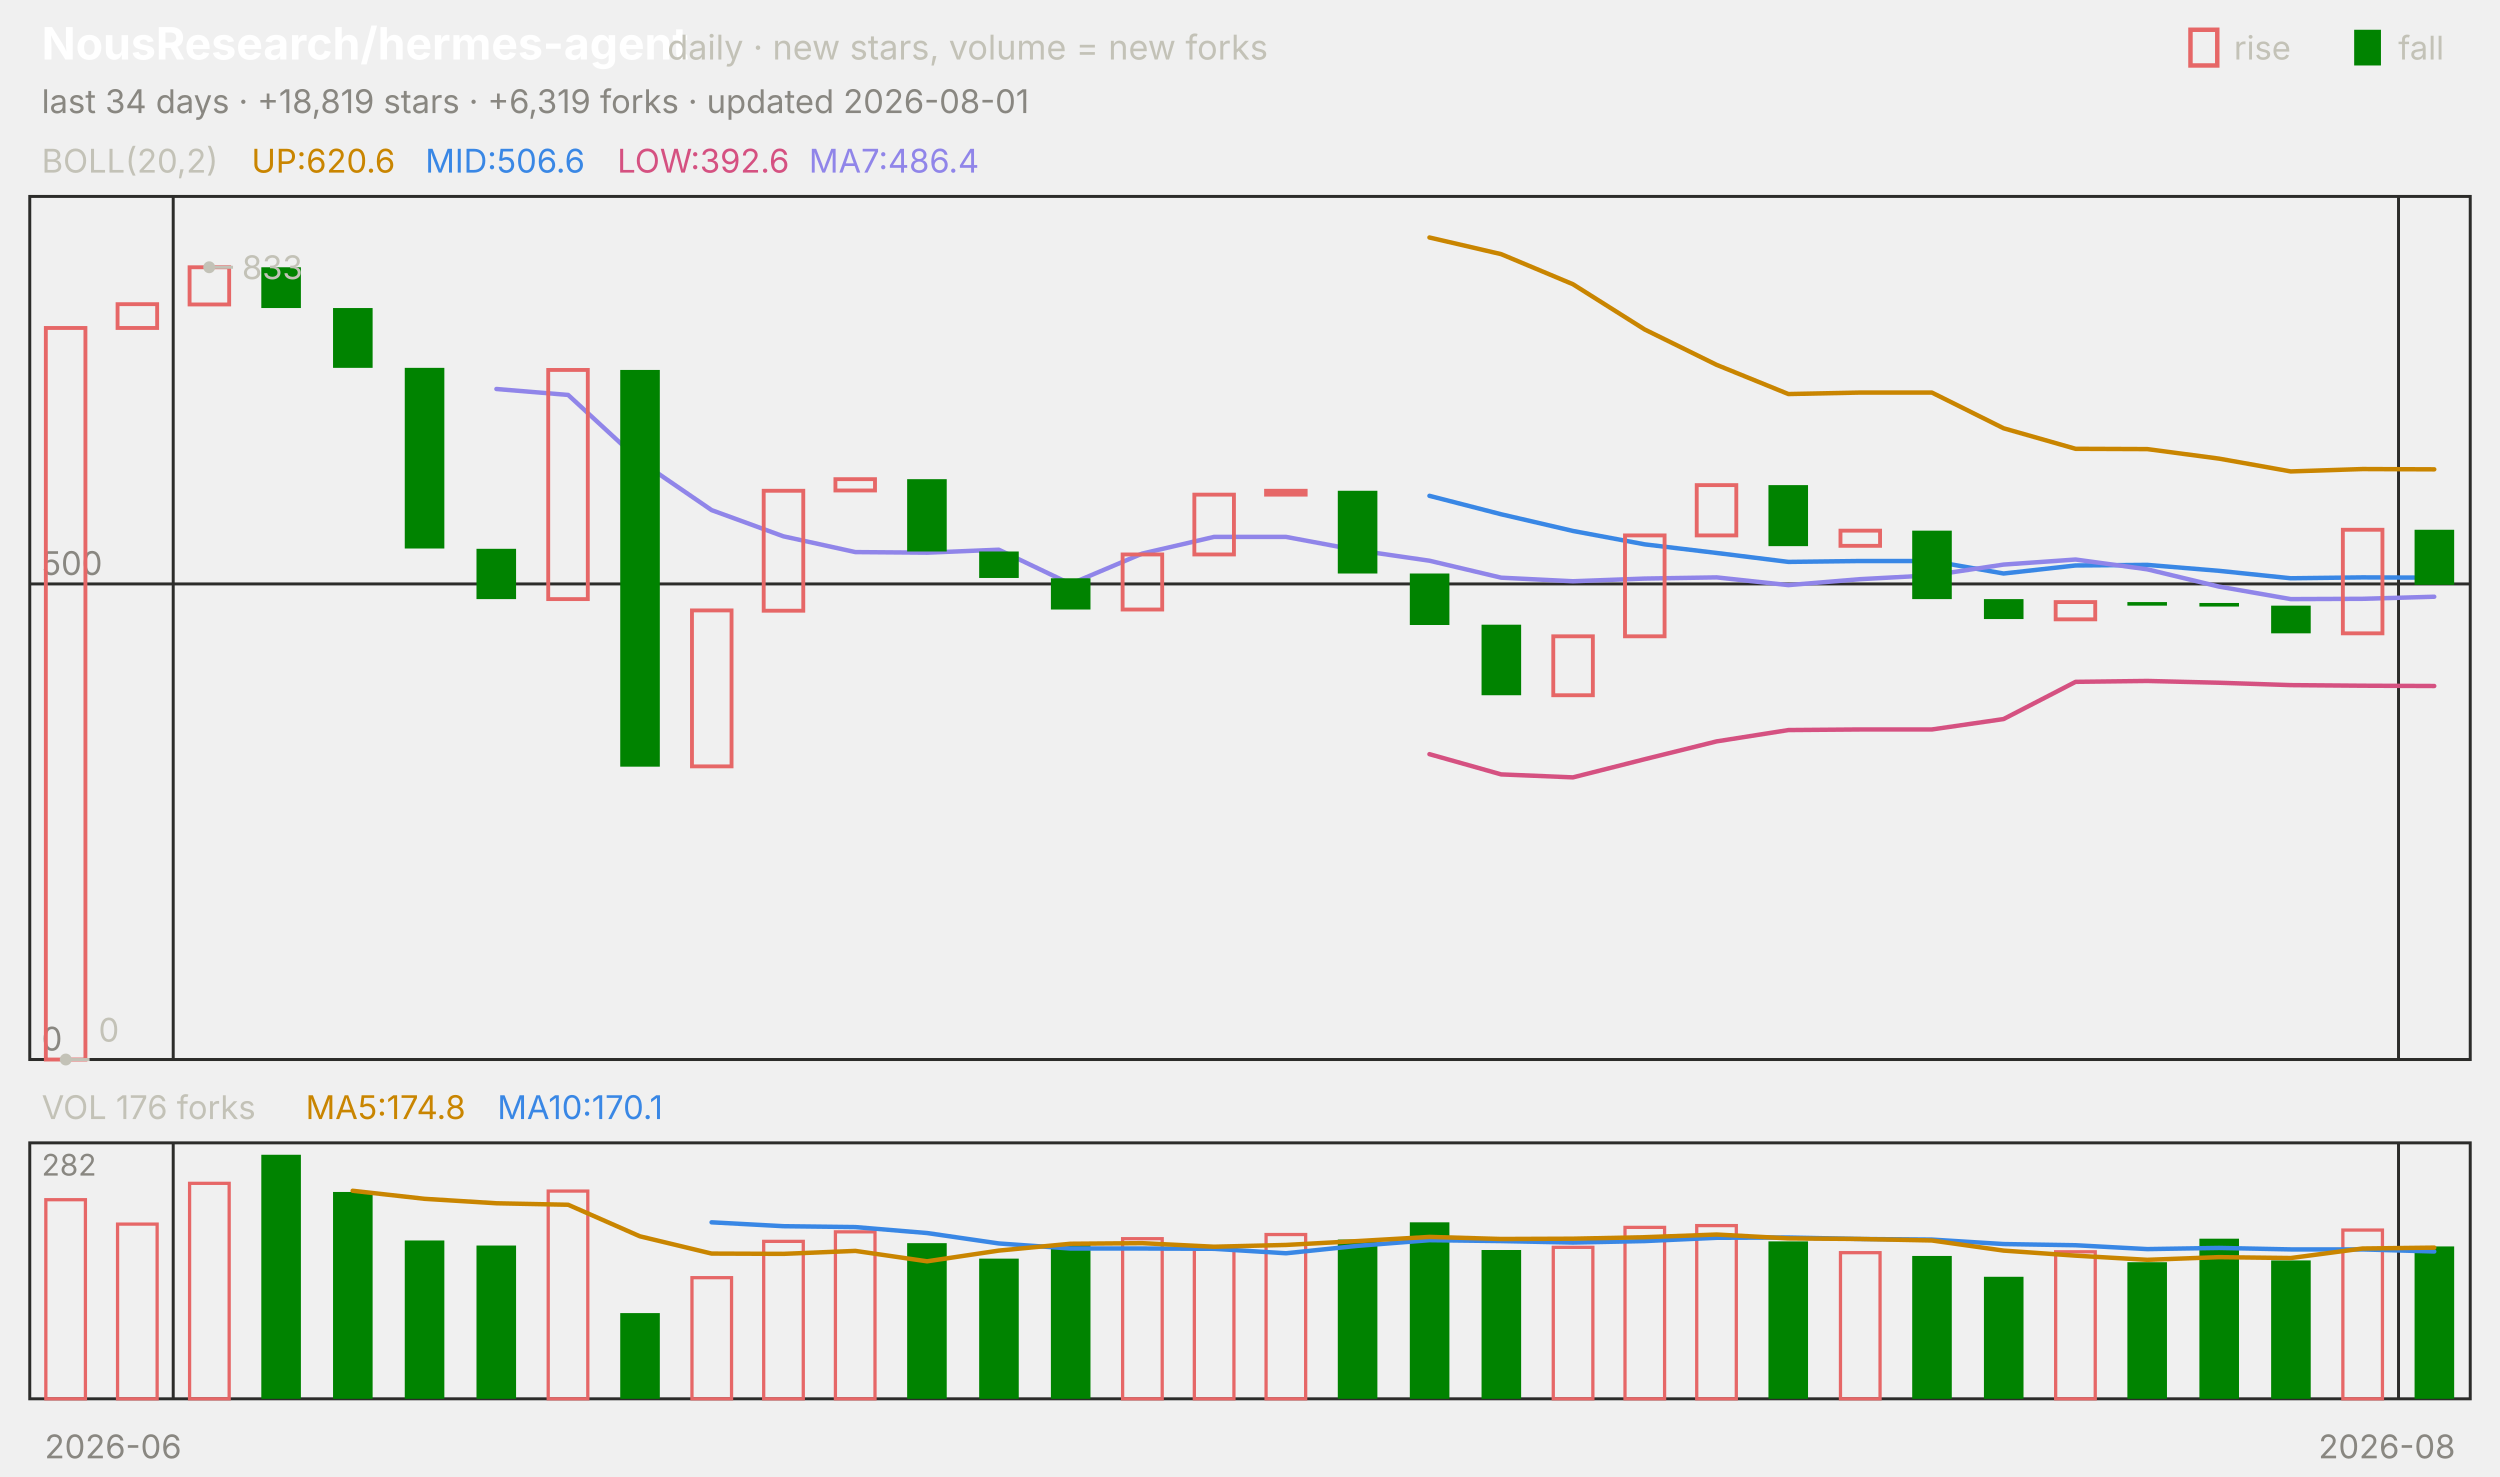
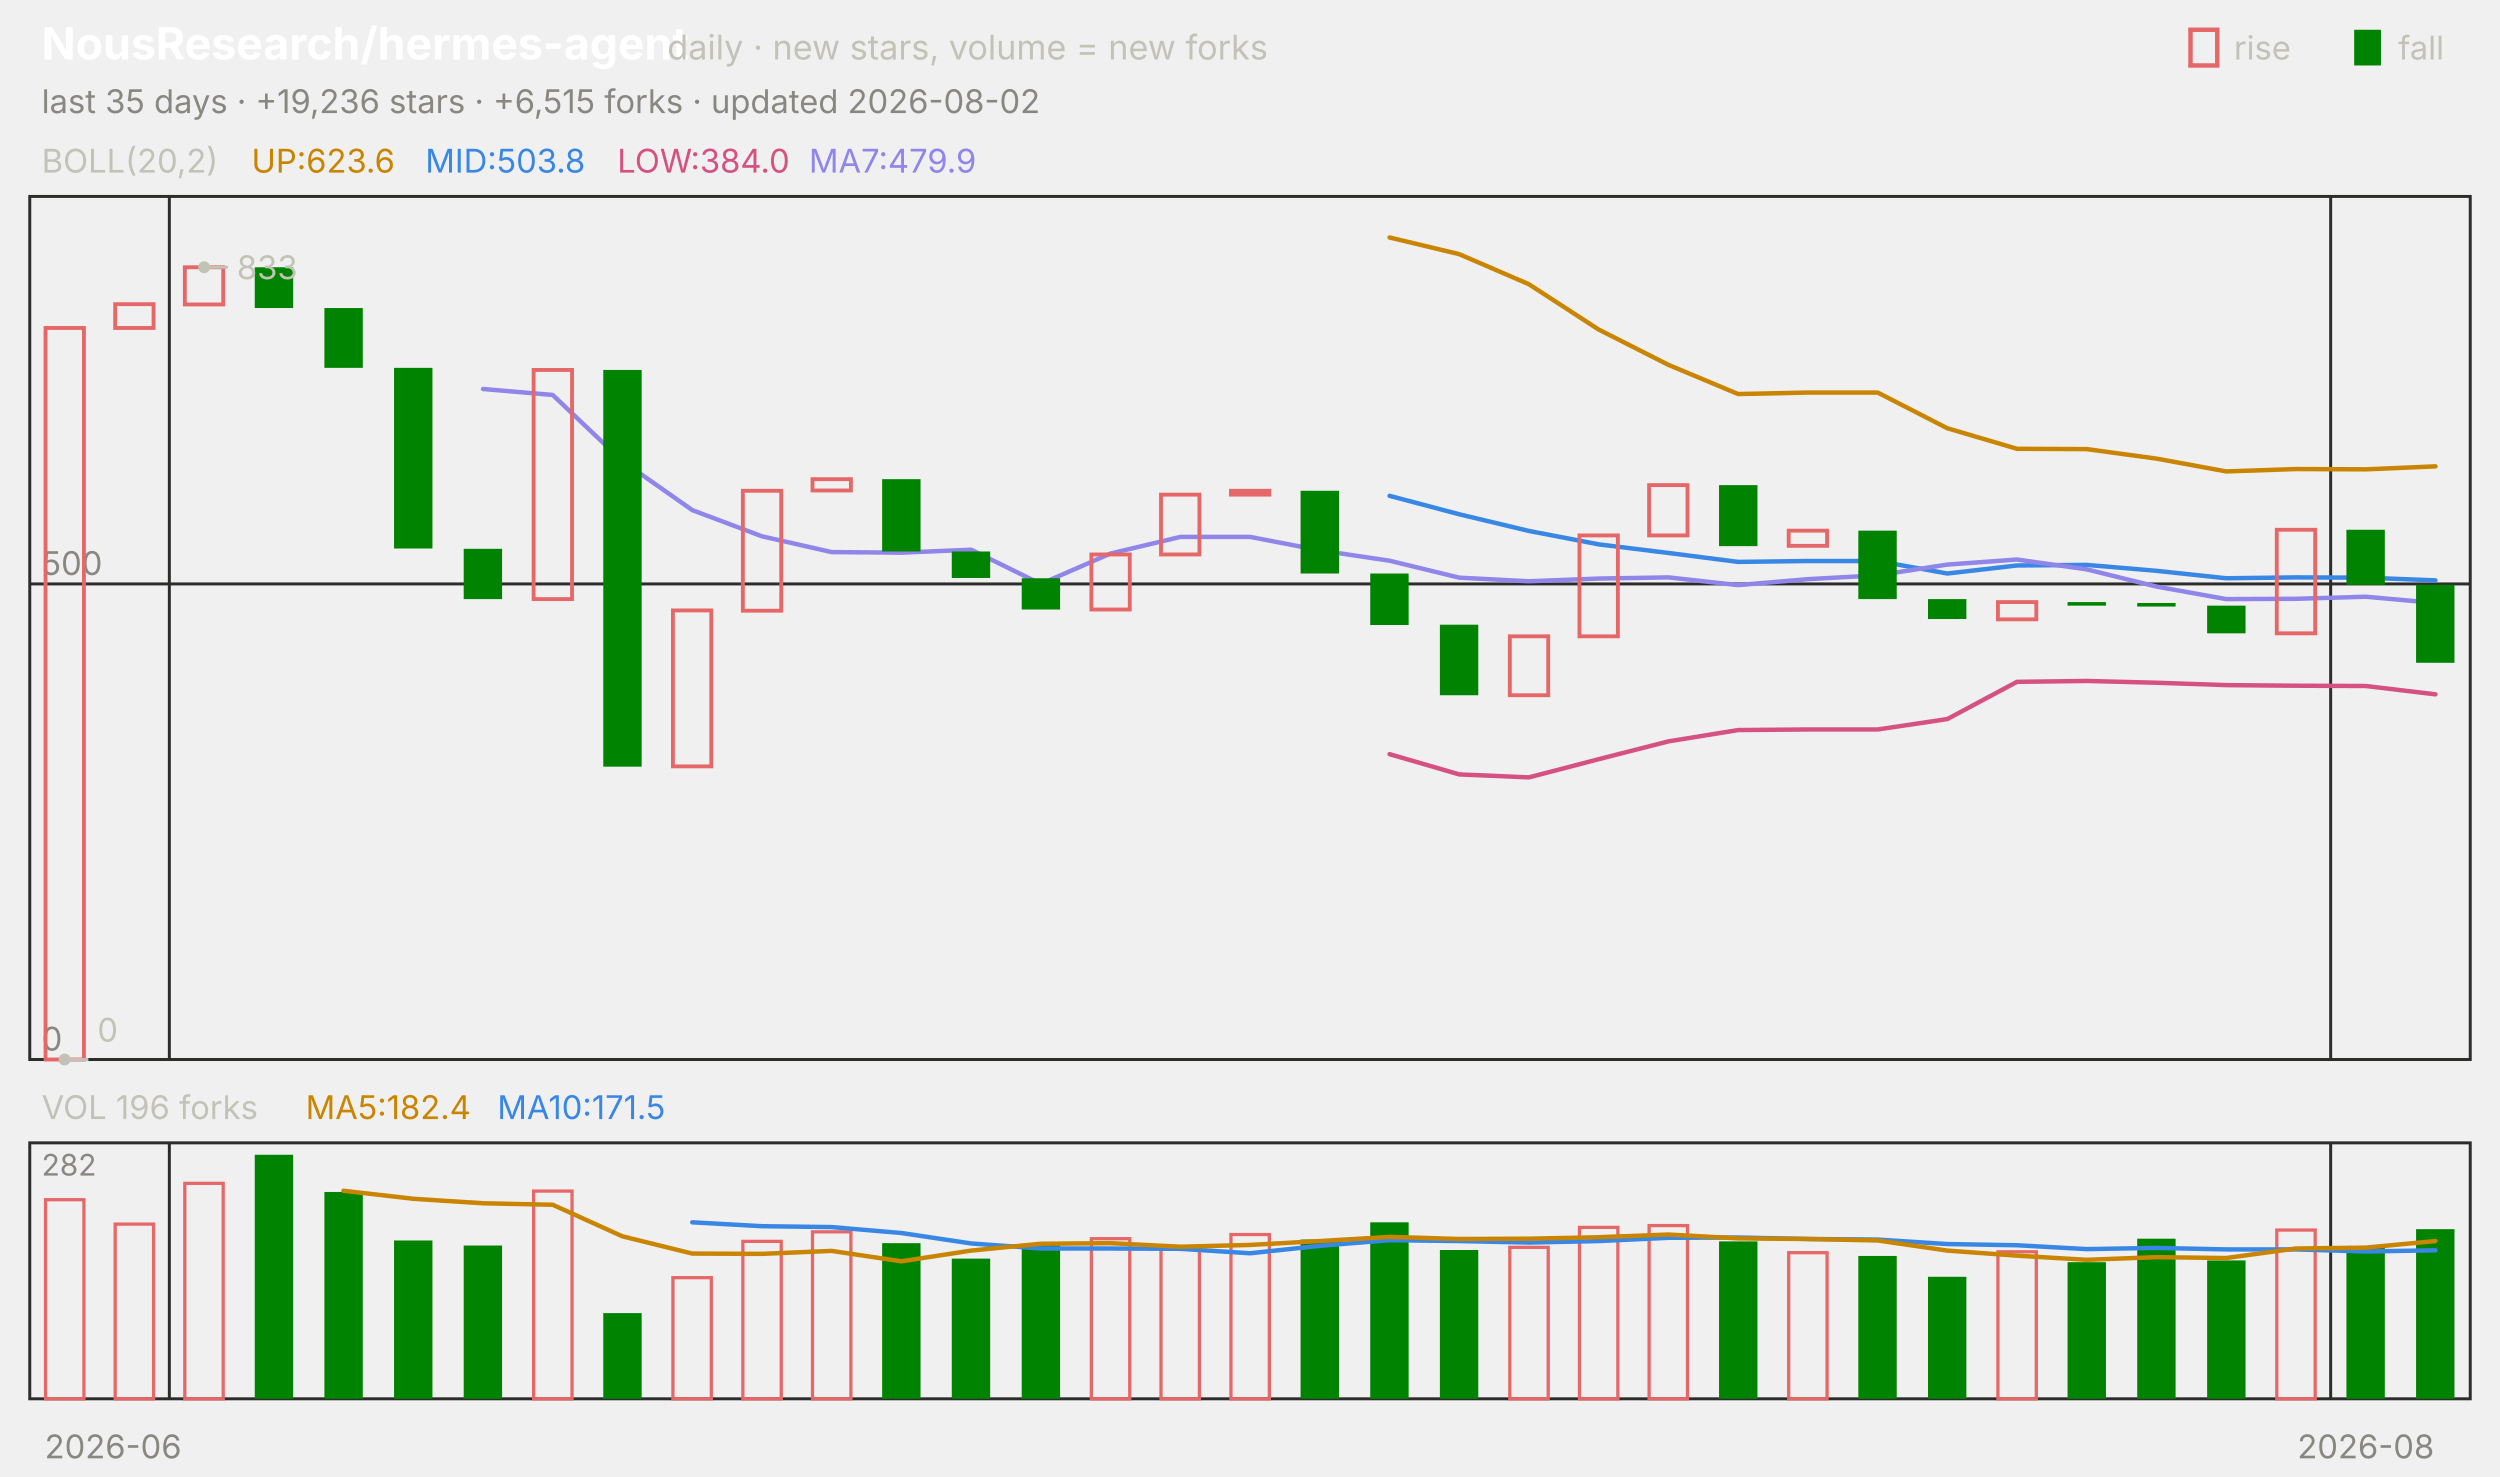
<svg xmlns="http://www.w3.org/2000/svg" viewBox="0 0 840 496" width="840" height="496" font-family="-apple-system,'Segoe UI',system-ui,sans-serif" role="img" aria-label="NousResearch/hermes-agent candlestick chart">
  <text x="14.0" y="20.0" font-size="15" fill="#ffffff" font-weight="650">NousResearch/hermes-agent</text>
  <text x="224.2" y="20.0" font-size="11.5" fill="#c3c2b7">daily · new stars, volume = new forks</text>
  <text x="805.8" y="20.0" font-size="11.0" fill="#c3c2b7">fall</text>
  <rect x="791" y="10" width="9" height="12" fill="#008300" />
  <text x="750.6" y="20.0" font-size="11.0" fill="#c3c2b7">rise</text>
  <rect x="736" y="10" width="9" height="12" fill="none" stroke="#e66767" stroke-width="1.5" />
-   <text x="14.0" y="38.0" font-size="11.0" fill="#898781">last 34 days · +18,819 stars · +6,319 forks · updated 2026-08-01</text>
+   <text x="14.0" y="38.0" font-size="11.0" fill="#898781">last 35 days · +19,236 stars · +6,515 forks · updated 2026-08-02</text>
  <rect x="10" y="66" width="820" height="290" fill="none" stroke="#2c2c2a" />
  <rect x="10" y="384" width="820" height="86" fill="none" stroke="#2c2c2a" />
  <text x="38.0" y="490.0" font-size="11.0" fill="#898781" text-anchor="middle">2026-06</text>
-   <line x1="58.2" y1="66.0" x2="58.2" y2="356.0" stroke="#2c2c2a" stroke-width="1.0" />
-   <line x1="58.2" y1="384.0" x2="58.2" y2="470.0" stroke="#2c2c2a" stroke-width="1.0" />
-   <line x1="805.9" y1="66.0" x2="805.9" y2="356.0" stroke="#2c2c2a" stroke-width="1.0" />
-   <line x1="805.9" y1="384.0" x2="805.9" y2="470.0" stroke="#2c2c2a" stroke-width="1.0" />
-   <text x="802.0" y="490.0" font-size="11.0" fill="#898781" text-anchor="middle">2026-08</text>
+   <line x1="56.9" y1="66.0" x2="56.9" y2="356.0" stroke="#2c2c2a" stroke-width="1.0" />
+   <line x1="56.9" y1="384.0" x2="56.9" y2="470.0" stroke="#2c2c2a" stroke-width="1.0" />
+   <line x1="783.1" y1="66.0" x2="783.1" y2="356.0" stroke="#2c2c2a" stroke-width="1.0" />
+   <line x1="783.1" y1="384.0" x2="783.1" y2="470.0" stroke="#2c2c2a" stroke-width="1.0" />
+   <text x="794.9" y="490.0" font-size="11.0" fill="#898781" text-anchor="middle">2026-08</text>
  <text x="14.0" y="58.0" font-size="11.0" fill="#c3c2b7">BOLL(20,2)</text>
-   <text x="84.5" y="58.0" font-size="11.0" fill="#c98500">UP:620.6</text>
-   <text x="142.9" y="58.0" font-size="11.0" fill="#3987e5">MID:506.6</text>
-   <text x="207.4" y="58.0" font-size="11.0" fill="#d55181">LOW:392.6</text>
-   <text x="271.8" y="58.0" font-size="11.0" fill="#9085e9">MA7:486.4</text>
+   <text x="84.5" y="58.0" font-size="11.0" fill="#c98500">UP:623.6</text>
+   <text x="142.9" y="58.0" font-size="11.0" fill="#3987e5">MID:503.8</text>
+   <text x="207.4" y="58.0" font-size="11.0" fill="#d55181">LOW:384.0</text>
+   <text x="271.8" y="58.0" font-size="11.0" fill="#9085e9">MA7:479.9</text>
  <line x1="10.0" y1="356.0" x2="830.0" y2="356.0" stroke="#2c2c2a" stroke-width="1.0" />
  <text x="14.0" y="353.0" font-size="11.0" fill="#898781">0</text>
  <line x1="10.0" y1="196.2" x2="830.0" y2="196.2" stroke="#2c2c2a" stroke-width="1.0" />
  <text x="14.0" y="193.2" font-size="11.0" fill="#898781">500</text>
-   <polyline points="480.3,79.8 504.4,85.4 528.5,95.5 552.6,110.7 576.8,122.6 600.9,132.4 625.0,131.9 649.1,131.9 673.2,143.9 697.4,150.8 721.5,150.9 745.6,154.1 769.7,158.4 793.8,157.6 817.9,157.7" fill="none" stroke="#c98500" stroke-width="1.5" stroke-linejoin="round" stroke-linecap="round" />
-   <polyline points="480.3,166.6 504.4,172.8 528.5,178.4 552.6,182.9 576.8,185.8 600.9,188.8 625.0,188.5 649.1,188.5 673.2,192.7 697.4,190.0 721.5,189.8 745.6,191.8 769.7,194.3 793.8,194.0 817.9,194.1" fill="none" stroke="#3987e5" stroke-width="1.5" stroke-linejoin="round" stroke-linecap="round" />
-   <polyline points="480.3,253.4 504.4,260.2 528.5,261.2 552.6,255.1 576.8,249.1 600.9,245.3 625.0,245.1 649.1,245.1 673.2,241.6 697.4,229.1 721.5,228.8 745.6,229.4 769.7,230.2 793.8,230.4 817.9,230.5" fill="none" stroke="#d55181" stroke-width="1.5" stroke-linejoin="round" stroke-linecap="round" />
-   <polyline points="166.8,130.7 190.9,132.7 215.0,154.9 239.1,171.4 263.2,180.2 287.4,185.5 311.5,185.7 335.6,184.7 359.7,196.2 383.8,186.0 407.9,180.4 432.1,180.4 456.2,184.9 480.3,188.4 504.4,194.1 528.5,195.3 552.6,194.4 576.8,194.0 600.9,196.6 625.0,194.6 649.1,193.3 673.2,189.7 697.4,188.0 721.5,191.3 745.6,197.1 769.7,201.3 793.8,201.2 817.9,200.5" fill="none" stroke="#9085e9" stroke-width="1.5" stroke-linejoin="round" stroke-linecap="round" />
-   <rect x="15.4" y="110.2" width="13.3" height="245.8" fill="none" stroke="#e66767" stroke-width="1.3" />
-   <rect x="39.5" y="102.2" width="13.3" height="8.0" fill="none" stroke="#e66767" stroke-width="1.3" />
-   <rect x="63.7" y="89.8" width="13.3" height="12.5" fill="none" stroke="#e66767" stroke-width="1.3" />
-   <rect x="87.8" y="89.8" width="13.3" height="13.7" fill="#008300" />
-   <rect x="111.9" y="103.5" width="13.3" height="20.1" fill="#008300" />
-   <rect x="136.0" y="123.6" width="13.3" height="60.7" fill="#008300" />
-   <rect x="160.1" y="184.4" width="13.3" height="16.9" fill="#008300" />
-   <rect x="184.2" y="124.3" width="13.3" height="77.0" fill="none" stroke="#e66767" stroke-width="1.3" />
-   <rect x="208.4" y="124.3" width="13.3" height="133.3" fill="#008300" />
-   <rect x="232.5" y="205.1" width="13.3" height="52.4" fill="none" stroke="#e66767" stroke-width="1.3" />
-   <rect x="256.6" y="164.9" width="13.3" height="40.3" fill="none" stroke="#e66767" stroke-width="1.3" />
-   <rect x="280.7" y="161.0" width="13.3" height="3.8" fill="none" stroke="#e66767" stroke-width="1.3" />
-   <rect x="304.8" y="161.0" width="13.3" height="24.3" fill="#008300" />
-   <rect x="329.0" y="185.3" width="13.3" height="8.9" fill="#008300" />
-   <rect x="353.1" y="194.3" width="13.3" height="10.5" fill="#008300" />
-   <rect x="377.2" y="186.3" width="13.3" height="18.5" fill="none" stroke="#e66767" stroke-width="1.3" />
-   <rect x="401.3" y="166.2" width="13.3" height="20.1" fill="none" stroke="#e66767" stroke-width="1.3" />
-   <rect x="425.4" y="164.9" width="13.3" height="1.3" fill="none" stroke="#e66767" stroke-width="1.3" />
-   <rect x="449.5" y="164.9" width="13.3" height="27.8" fill="#008300" />
-   <rect x="473.7" y="192.7" width="13.3" height="17.3" fill="#008300" />
-   <rect x="497.8" y="209.9" width="13.3" height="23.7" fill="#008300" />
-   <rect x="521.9" y="213.8" width="13.3" height="19.8" fill="none" stroke="#e66767" stroke-width="1.3" />
-   <rect x="546.0" y="179.9" width="13.3" height="33.9" fill="none" stroke="#e66767" stroke-width="1.3" />
-   <rect x="570.1" y="163.0" width="13.3" height="16.9" fill="none" stroke="#e66767" stroke-width="1.3" />
-   <rect x="594.2" y="163.0" width="13.3" height="20.5" fill="#008300" />
-   <rect x="618.4" y="178.3" width="13.3" height="5.1" fill="none" stroke="#e66767" stroke-width="1.3" />
-   <rect x="642.5" y="178.3" width="13.3" height="23.0" fill="#008300" />
-   <rect x="666.6" y="201.3" width="13.3" height="6.7" fill="#008300" />
-   <rect x="690.7" y="202.3" width="13.3" height="5.8" fill="none" stroke="#e66767" stroke-width="1.3" />
-   <rect x="714.8" y="202.3" width="13.3" height="1.2" fill="#008300" />
-   <rect x="739.0" y="202.6" width="13.3" height="1.2" fill="#008300" />
-   <rect x="763.1" y="203.5" width="13.3" height="9.3" fill="#008300" />
-   <rect x="787.2" y="178.0" width="13.3" height="34.8" fill="none" stroke="#e66767" stroke-width="1.3" />
-   <rect x="811.3" y="178.0" width="13.3" height="18.5" fill="#008300" />
-   <circle cx="70.3" cy="89.8" r="2" fill="#c3c2b7" />
-   <line x1="70.3" y1="89.8" x2="78.3" y2="89.8" stroke="#c3c2b7" stroke-width="1.0" />
-   <text x="81.3" y="93.8" font-size="11.0" fill="#c3c2b7">833</text>
-   <circle cx="22.1" cy="356.0" r="2" fill="#c3c2b7" />
-   <line x1="22.1" y1="356.0" x2="30.1" y2="356.0" stroke="#c3c2b7" stroke-width="1.0" />
-   <text x="33.1" y="350.0" font-size="11.0" fill="#c3c2b7">0</text>
-   <text x="14.0" y="376.0" font-size="11.0" fill="#c3c2b7">VOL 176 forks</text>
-   <text x="102.7" y="376.0" font-size="11.0" fill="#c98500">MA5:174.8</text>
-   <text x="167.1" y="376.0" font-size="11.0" fill="#3987e5">MA10:170.1</text>
+   <polyline points="466.9,79.8 490.3,85.4 513.7,95.5 537.1,110.7 560.6,122.6 584.0,132.4 607.4,131.9 630.9,131.9 654.3,143.9 677.7,150.8 701.1,150.9 724.6,154.1 748.0,158.4 771.4,157.6 794.9,157.7 818.3,156.7" fill="none" stroke="#c98500" stroke-width="1.5" stroke-linejoin="round" stroke-linecap="round" />
+   <polyline points="466.9,166.6 490.3,172.8 513.7,178.4 537.1,182.9 560.6,185.8 584.0,188.8 607.4,188.5 630.9,188.5 654.3,192.7 677.7,190.0 701.1,189.8 724.6,191.8 748.0,194.3 771.4,194.0 794.9,194.1 818.3,195.0" fill="none" stroke="#3987e5" stroke-width="1.5" stroke-linejoin="round" stroke-linecap="round" />
+   <polyline points="466.9,253.4 490.3,260.2 513.7,261.2 537.1,255.1 560.6,249.1 584.0,245.3 607.4,245.1 630.9,245.1 654.3,241.6 677.7,229.1 701.1,228.8 724.6,229.4 748.0,230.2 771.4,230.4 794.9,230.5 818.3,233.3" fill="none" stroke="#d55181" stroke-width="1.5" stroke-linejoin="round" stroke-linecap="round" />
+   <polyline points="162.3,130.7 185.7,132.7 209.1,154.9 232.6,171.4 256.0,180.2 279.4,185.5 302.9,185.7 326.3,184.7 349.7,196.2 373.1,186.0 396.6,180.4 420.0,180.4 443.4,184.9 466.9,188.4 490.3,194.1 513.7,195.3 537.1,194.4 560.6,194.0 584.0,196.6 607.4,194.6 630.9,193.3 654.3,189.7 677.7,188.0 701.1,191.3 724.6,197.1 748.0,201.3 771.4,201.2 794.9,200.5 818.3,202.6" fill="none" stroke="#9085e9" stroke-width="1.5" stroke-linejoin="round" stroke-linecap="round" />
+   <rect x="15.3" y="110.2" width="12.9" height="245.8" fill="none" stroke="#e66767" stroke-width="1.3" />
+   <rect x="38.7" y="102.2" width="12.9" height="8.0" fill="none" stroke="#e66767" stroke-width="1.3" />
+   <rect x="62.1" y="89.8" width="12.9" height="12.5" fill="none" stroke="#e66767" stroke-width="1.3" />
+   <rect x="85.6" y="89.8" width="12.9" height="13.7" fill="#008300" />
+   <rect x="109.0" y="103.5" width="12.9" height="20.1" fill="#008300" />
+   <rect x="132.4" y="123.6" width="12.9" height="60.7" fill="#008300" />
+   <rect x="155.8" y="184.4" width="12.9" height="16.9" fill="#008300" />
+   <rect x="179.3" y="124.3" width="12.9" height="77.0" fill="none" stroke="#e66767" stroke-width="1.3" />
+   <rect x="202.7" y="124.3" width="12.9" height="133.3" fill="#008300" />
+   <rect x="226.1" y="205.1" width="12.9" height="52.4" fill="none" stroke="#e66767" stroke-width="1.3" />
+   <rect x="249.6" y="164.9" width="12.9" height="40.3" fill="none" stroke="#e66767" stroke-width="1.3" />
+   <rect x="273.0" y="161.0" width="12.9" height="3.8" fill="none" stroke="#e66767" stroke-width="1.3" />
+   <rect x="296.4" y="161.0" width="12.9" height="24.3" fill="#008300" />
+   <rect x="319.8" y="185.3" width="12.9" height="8.9" fill="#008300" />
+   <rect x="343.3" y="194.3" width="12.9" height="10.5" fill="#008300" />
+   <rect x="366.7" y="186.3" width="12.9" height="18.5" fill="none" stroke="#e66767" stroke-width="1.3" />
+   <rect x="390.1" y="166.2" width="12.9" height="20.1" fill="none" stroke="#e66767" stroke-width="1.3" />
+   <rect x="413.6" y="164.9" width="12.9" height="1.3" fill="none" stroke="#e66767" stroke-width="1.3" />
+   <rect x="437.0" y="164.9" width="12.9" height="27.8" fill="#008300" />
+   <rect x="460.4" y="192.7" width="12.9" height="17.3" fill="#008300" />
+   <rect x="483.8" y="209.9" width="12.9" height="23.7" fill="#008300" />
+   <rect x="507.3" y="213.8" width="12.9" height="19.8" fill="none" stroke="#e66767" stroke-width="1.3" />
+   <rect x="530.7" y="179.9" width="12.9" height="33.9" fill="none" stroke="#e66767" stroke-width="1.3" />
+   <rect x="554.1" y="163.0" width="12.9" height="16.9" fill="none" stroke="#e66767" stroke-width="1.3" />
+   <rect x="577.6" y="163.0" width="12.9" height="20.5" fill="#008300" />
+   <rect x="601.0" y="178.3" width="12.9" height="5.1" fill="none" stroke="#e66767" stroke-width="1.3" />
+   <rect x="624.4" y="178.3" width="12.9" height="23.0" fill="#008300" />
+   <rect x="647.8" y="201.3" width="12.9" height="6.7" fill="#008300" />
+   <rect x="671.3" y="202.3" width="12.9" height="5.8" fill="none" stroke="#e66767" stroke-width="1.3" />
+   <rect x="694.7" y="202.3" width="12.9" height="1.2" fill="#008300" />
+   <rect x="718.1" y="202.6" width="12.9" height="1.2" fill="#008300" />
+   <rect x="741.6" y="203.5" width="12.9" height="9.3" fill="#008300" />
+   <rect x="765.0" y="178.0" width="12.9" height="34.8" fill="none" stroke="#e66767" stroke-width="1.3" />
+   <rect x="788.4" y="178.0" width="12.9" height="18.5" fill="#008300" />
+   <rect x="811.8" y="196.5" width="12.9" height="26.2" fill="#008300" />
+   <circle cx="68.6" cy="89.8" r="2" fill="#c3c2b7" />
+   <line x1="68.6" y1="89.8" x2="76.6" y2="89.8" stroke="#c3c2b7" stroke-width="1.0" />
+   <text x="79.6" y="93.8" font-size="11.0" fill="#c3c2b7">833</text>
+   <circle cx="21.7" cy="356.0" r="2" fill="#c3c2b7" />
+   <line x1="21.7" y1="356.0" x2="29.7" y2="356.0" stroke="#c3c2b7" stroke-width="1.0" />
+   <text x="32.7" y="350.0" font-size="11.0" fill="#c3c2b7">0</text>
+   <text x="14.0" y="376.0" font-size="11.0" fill="#c3c2b7">VOL 196 forks</text>
+   <text x="102.7" y="376.0" font-size="11.0" fill="#c98500">MA5:182.4</text>
+   <text x="167.1" y="376.0" font-size="11.0" fill="#3987e5">MA10:171.5</text>
  <text x="14.0" y="395.0" font-size="10" fill="#898781">282</text>
-   <rect x="15.4" y="403.1" width="13.3" height="66.9" fill="none" stroke="#e66767" stroke-width="1.1" />
-   <rect x="39.5" y="411.3" width="13.3" height="58.7" fill="none" stroke="#e66767" stroke-width="1.1" />
-   <rect x="63.7" y="397.6" width="13.3" height="72.4" fill="none" stroke="#e66767" stroke-width="1.1" />
-   <rect x="87.8" y="388.0" width="13.3" height="82.0" fill="#008300" />
-   <rect x="111.9" y="400.5" width="13.3" height="69.5" fill="#008300" />
-   <rect x="136.0" y="416.8" width="13.3" height="53.2" fill="#008300" />
-   <rect x="160.1" y="418.5" width="13.3" height="51.5" fill="#008300" />
-   <rect x="184.2" y="400.2" width="13.3" height="69.8" fill="none" stroke="#e66767" stroke-width="1.1" />
-   <rect x="208.4" y="441.2" width="13.3" height="28.8" fill="#008300" />
-   <rect x="232.5" y="429.3" width="13.3" height="40.7" fill="none" stroke="#e66767" stroke-width="1.1" />
-   <rect x="256.6" y="417.1" width="13.3" height="52.9" fill="none" stroke="#e66767" stroke-width="1.1" />
-   <rect x="280.7" y="413.9" width="13.3" height="56.1" fill="none" stroke="#e66767" stroke-width="1.1" />
-   <rect x="304.8" y="417.7" width="13.3" height="52.3" fill="#008300" />
-   <rect x="329.0" y="422.9" width="13.3" height="47.1" fill="#008300" />
-   <rect x="353.1" y="418.0" width="13.3" height="52.0" fill="#008300" />
-   <rect x="377.2" y="416.2" width="13.3" height="53.8" fill="none" stroke="#e66767" stroke-width="1.1" />
-   <rect x="401.3" y="419.7" width="13.3" height="50.3" fill="none" stroke="#e66767" stroke-width="1.1" />
-   <rect x="425.4" y="414.8" width="13.3" height="55.2" fill="none" stroke="#e66767" stroke-width="1.1" />
-   <rect x="449.5" y="416.5" width="13.3" height="53.5" fill="#008300" />
-   <rect x="473.7" y="410.7" width="13.3" height="59.3" fill="#008300" />
-   <rect x="497.8" y="420.0" width="13.3" height="50.0" fill="#008300" />
-   <rect x="521.9" y="419.1" width="13.3" height="50.9" fill="none" stroke="#e66767" stroke-width="1.1" />
-   <rect x="546.0" y="412.4" width="13.3" height="57.6" fill="none" stroke="#e66767" stroke-width="1.1" />
-   <rect x="570.1" y="411.8" width="13.3" height="58.2" fill="none" stroke="#e66767" stroke-width="1.1" />
-   <rect x="594.2" y="417.1" width="13.3" height="52.9" fill="#008300" />
-   <rect x="618.4" y="420.9" width="13.3" height="49.1" fill="none" stroke="#e66767" stroke-width="1.1" />
-   <rect x="642.5" y="422.0" width="13.3" height="48.0" fill="#008300" />
-   <rect x="666.6" y="429.0" width="13.3" height="41.0" fill="#008300" />
-   <rect x="690.7" y="420.6" width="13.3" height="49.4" fill="none" stroke="#e66767" stroke-width="1.1" />
-   <rect x="714.8" y="424.1" width="13.3" height="45.9" fill="#008300" />
-   <rect x="739.0" y="416.2" width="13.3" height="53.8" fill="#008300" />
-   <rect x="763.1" y="423.5" width="13.3" height="46.5" fill="#008300" />
-   <rect x="787.2" y="413.3" width="13.3" height="56.7" fill="none" stroke="#e66767" stroke-width="1.1" />
-   <rect x="811.3" y="418.8" width="13.3" height="51.2" fill="#008300" />
-   <polyline points="239.1,410.7 263.2,412.0 287.4,412.3 311.5,414.3 335.6,417.8 359.7,419.5 383.8,419.5 407.9,419.6 432.1,421.1 456.2,418.6 480.3,416.7 504.4,417.0 528.5,417.5 552.6,417.0 576.8,415.9 600.9,415.8 625.0,416.3 649.1,416.5 673.2,418.0 697.4,418.4 721.5,419.7 745.6,419.3 769.7,419.8 793.8,419.8 817.9,420.5" fill="none" stroke="#3987e5" stroke-width="1.5" stroke-linejoin="round" stroke-linecap="round" />
-   <polyline points="118.5,400.1 142.6,402.8 166.8,404.3 190.9,404.8 215.0,415.4 239.1,421.2 263.2,421.3 287.4,420.3 311.5,423.8 335.6,420.2 359.7,417.9 383.8,417.7 407.9,418.9 432.1,418.3 456.2,417.0 480.3,415.6 504.4,416.3 528.5,416.2 552.6,415.7 576.8,414.8 600.9,416.1 625.0,416.3 649.1,416.8 673.2,420.2 697.4,421.9 721.5,423.3 745.6,422.4 769.7,422.7 793.8,419.5 817.9,419.2" fill="none" stroke="#c98500" stroke-width="1.5" stroke-linejoin="round" stroke-linecap="round" />
+   <rect x="15.3" y="403.1" width="12.9" height="66.9" fill="none" stroke="#e66767" stroke-width="1.1" />
+   <rect x="38.7" y="411.3" width="12.9" height="58.7" fill="none" stroke="#e66767" stroke-width="1.1" />
+   <rect x="62.1" y="397.6" width="12.9" height="72.4" fill="none" stroke="#e66767" stroke-width="1.1" />
+   <rect x="85.6" y="388.0" width="12.9" height="82.0" fill="#008300" />
+   <rect x="109.0" y="400.5" width="12.9" height="69.5" fill="#008300" />
+   <rect x="132.4" y="416.8" width="12.9" height="53.2" fill="#008300" />
+   <rect x="155.8" y="418.5" width="12.9" height="51.5" fill="#008300" />
+   <rect x="179.3" y="400.2" width="12.9" height="69.8" fill="none" stroke="#e66767" stroke-width="1.1" />
+   <rect x="202.7" y="441.2" width="12.9" height="28.8" fill="#008300" />
+   <rect x="226.1" y="429.3" width="12.9" height="40.7" fill="none" stroke="#e66767" stroke-width="1.1" />
+   <rect x="249.6" y="417.1" width="12.9" height="52.9" fill="none" stroke="#e66767" stroke-width="1.1" />
+   <rect x="273.0" y="413.9" width="12.9" height="56.1" fill="none" stroke="#e66767" stroke-width="1.1" />
+   <rect x="296.4" y="417.7" width="12.9" height="52.3" fill="#008300" />
+   <rect x="319.8" y="422.9" width="12.9" height="47.1" fill="#008300" />
+   <rect x="343.3" y="418.0" width="12.9" height="52.0" fill="#008300" />
+   <rect x="366.7" y="416.2" width="12.9" height="53.8" fill="none" stroke="#e66767" stroke-width="1.1" />
+   <rect x="390.1" y="419.7" width="12.9" height="50.3" fill="none" stroke="#e66767" stroke-width="1.1" />
+   <rect x="413.6" y="414.8" width="12.9" height="55.2" fill="none" stroke="#e66767" stroke-width="1.1" />
+   <rect x="437.0" y="416.5" width="12.9" height="53.5" fill="#008300" />
+   <rect x="460.4" y="410.7" width="12.9" height="59.3" fill="#008300" />
+   <rect x="483.8" y="420.0" width="12.9" height="50.0" fill="#008300" />
+   <rect x="507.3" y="419.1" width="12.9" height="50.9" fill="none" stroke="#e66767" stroke-width="1.1" />
+   <rect x="530.7" y="412.4" width="12.9" height="57.6" fill="none" stroke="#e66767" stroke-width="1.1" />
+   <rect x="554.1" y="411.8" width="12.9" height="58.2" fill="none" stroke="#e66767" stroke-width="1.1" />
+   <rect x="577.6" y="417.1" width="12.9" height="52.9" fill="#008300" />
+   <rect x="601.0" y="420.9" width="12.9" height="49.1" fill="none" stroke="#e66767" stroke-width="1.1" />
+   <rect x="624.4" y="422.0" width="12.9" height="48.0" fill="#008300" />
+   <rect x="647.8" y="429.0" width="12.9" height="41.0" fill="#008300" />
+   <rect x="671.3" y="420.6" width="12.9" height="49.4" fill="none" stroke="#e66767" stroke-width="1.1" />
+   <rect x="694.7" y="424.1" width="12.9" height="45.9" fill="#008300" />
+   <rect x="718.1" y="416.2" width="12.9" height="53.8" fill="#008300" />
+   <rect x="741.6" y="423.5" width="12.9" height="46.5" fill="#008300" />
+   <rect x="765.0" y="413.3" width="12.9" height="56.7" fill="none" stroke="#e66767" stroke-width="1.1" />
+   <rect x="788.4" y="418.8" width="12.9" height="51.2" fill="#008300" />
+   <rect x="811.8" y="413.0" width="12.9" height="57.0" fill="#008300" />
+   <polyline points="232.6,410.7 256.0,412.0 279.4,412.3 302.9,414.3 326.3,417.8 349.7,419.5 373.1,419.5 396.6,419.6 420.0,421.1 443.4,418.6 466.9,416.7 490.3,417.0 513.7,417.5 537.1,417.0 560.6,415.9 584.0,415.8 607.4,416.3 630.9,416.5 654.3,418.0 677.7,418.4 701.1,419.7 724.6,419.3 748.0,419.8 771.4,419.8 794.9,420.5 818.3,420.1" fill="none" stroke="#3987e5" stroke-width="1.5" stroke-linejoin="round" stroke-linecap="round" />
+   <polyline points="115.4,400.1 138.9,402.8 162.3,404.3 185.7,404.8 209.1,415.4 232.6,421.2 256.0,421.3 279.4,420.3 302.9,423.8 326.3,420.2 349.7,417.9 373.1,417.7 396.6,418.9 420.0,418.3 443.4,417.0 466.9,415.6 490.3,416.3 513.7,416.2 537.1,415.7 560.6,414.8 584.0,416.1 607.4,416.3 630.9,416.8 654.3,420.2 677.7,421.9 701.1,423.3 724.6,422.4 748.0,422.7 771.4,419.5 794.9,419.2 818.3,417.0" fill="none" stroke="#c98500" stroke-width="1.5" stroke-linejoin="round" stroke-linecap="round" />
</svg>
